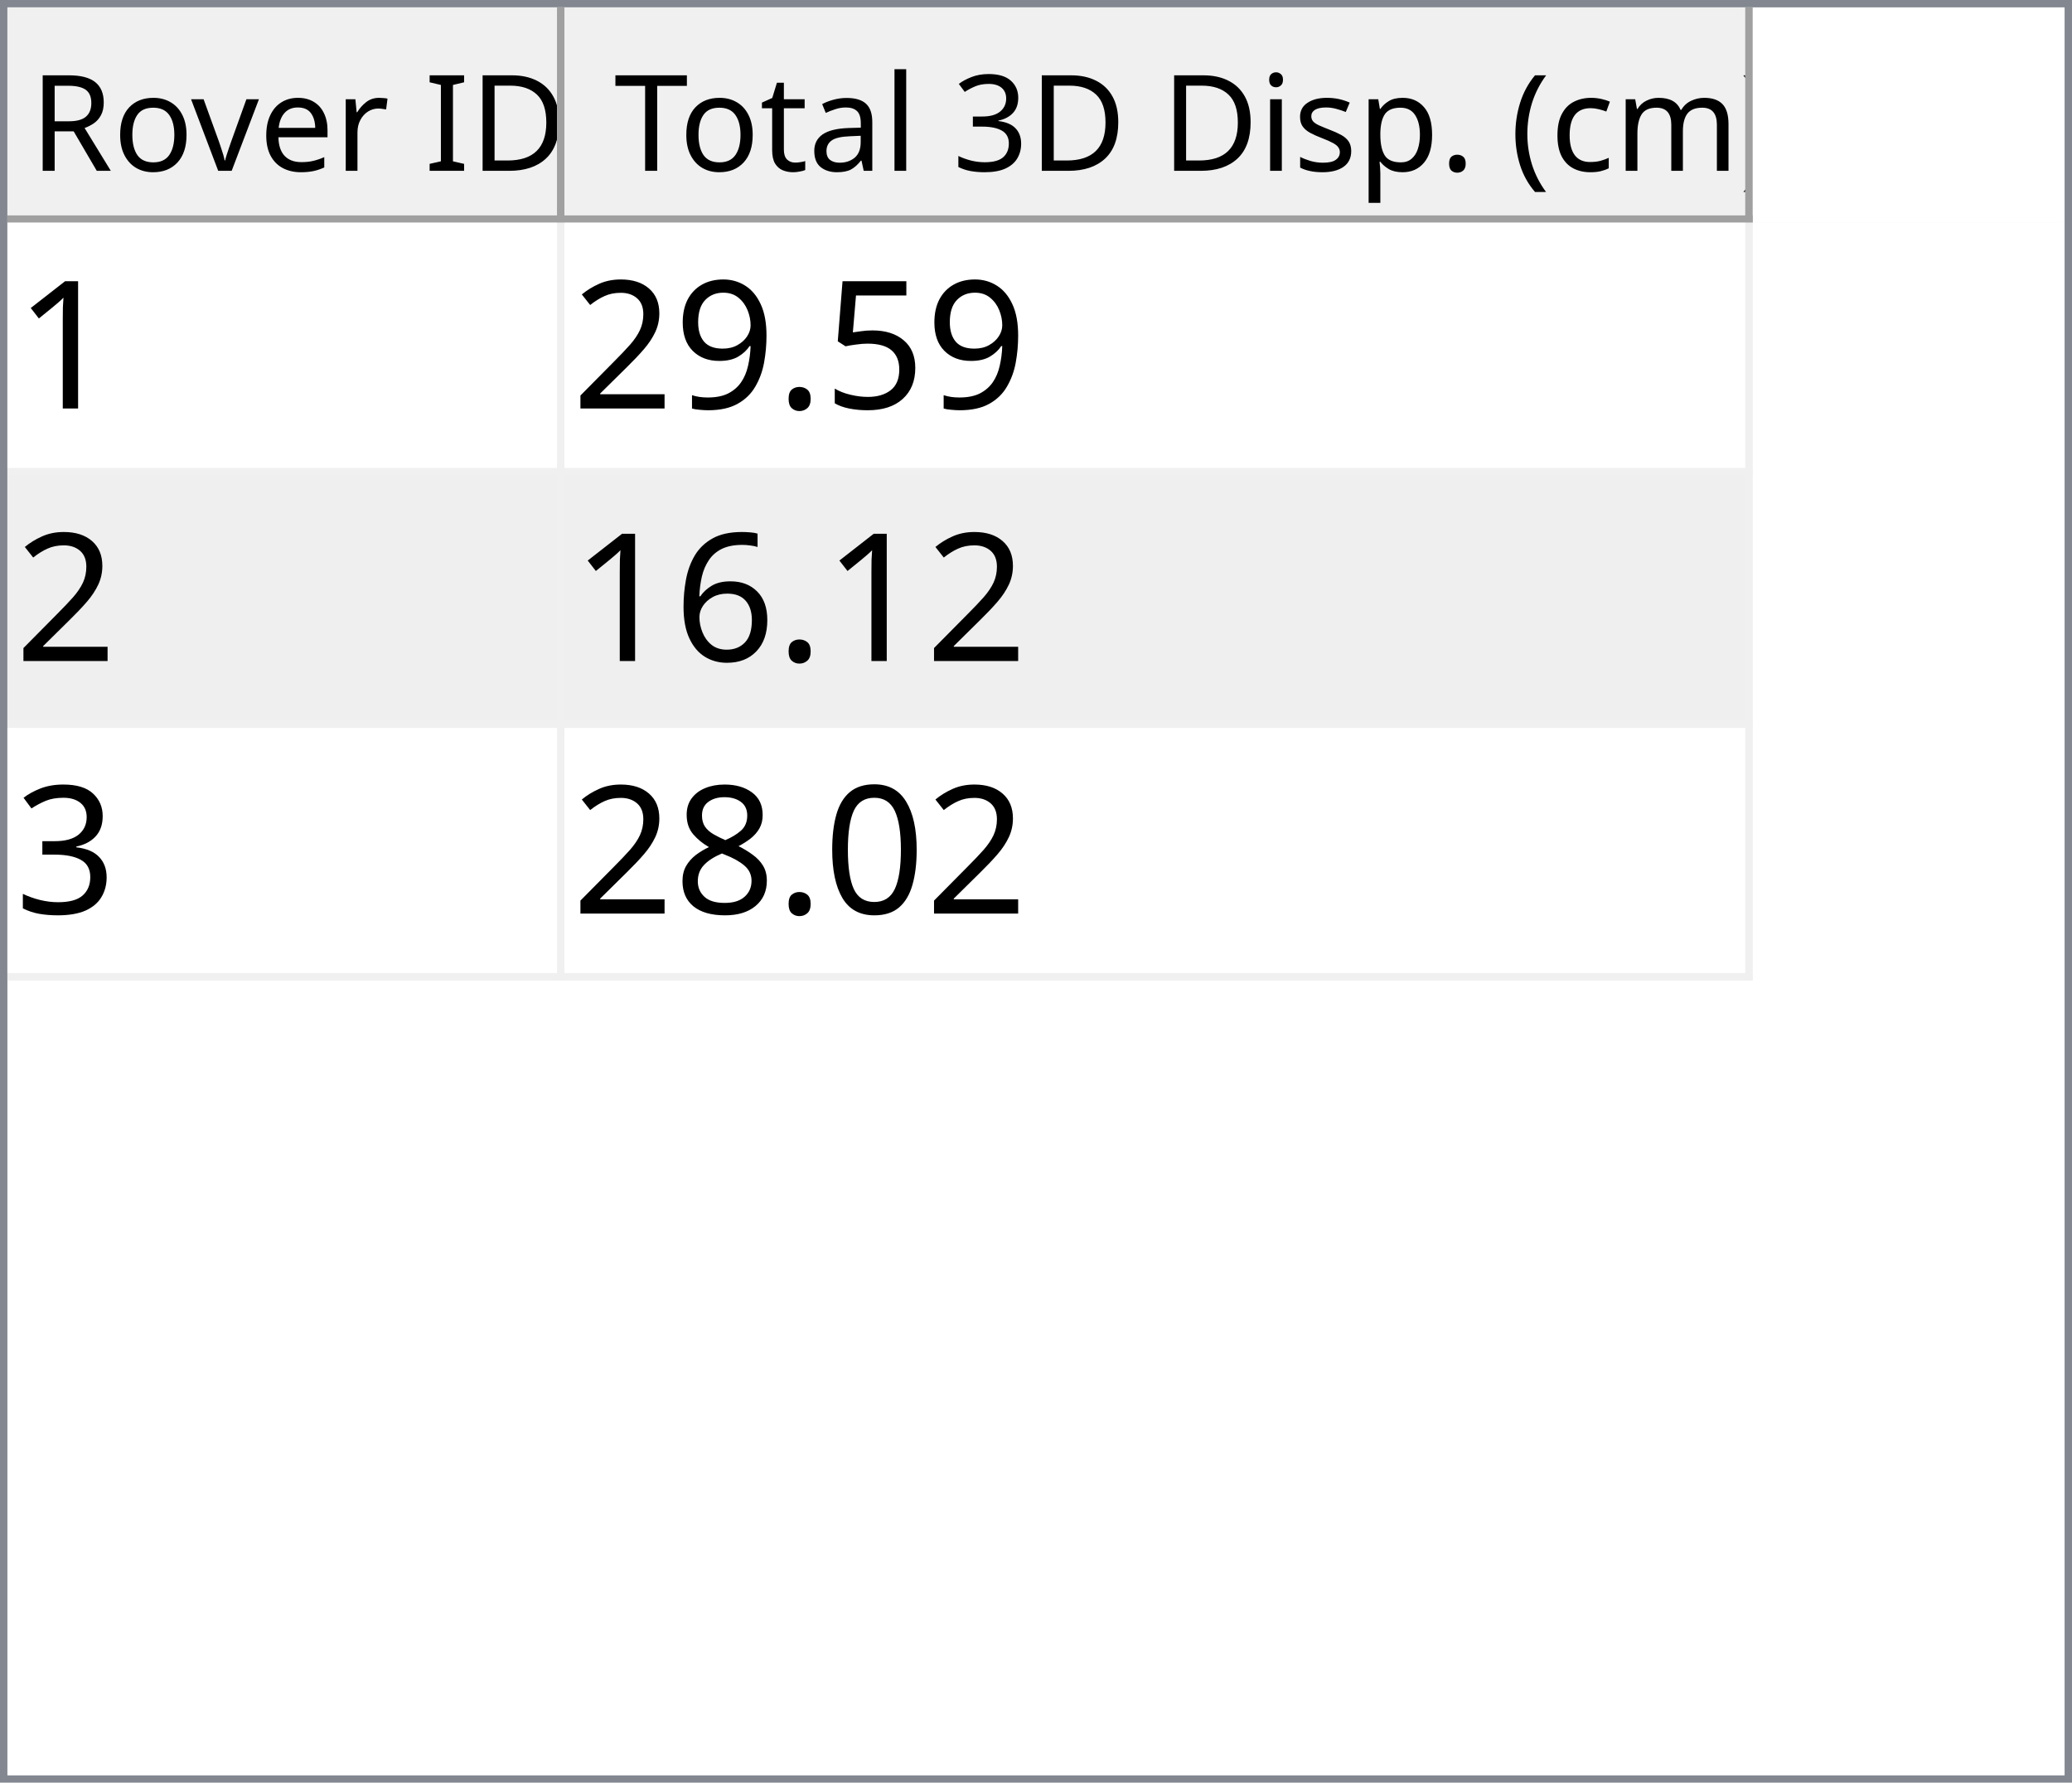
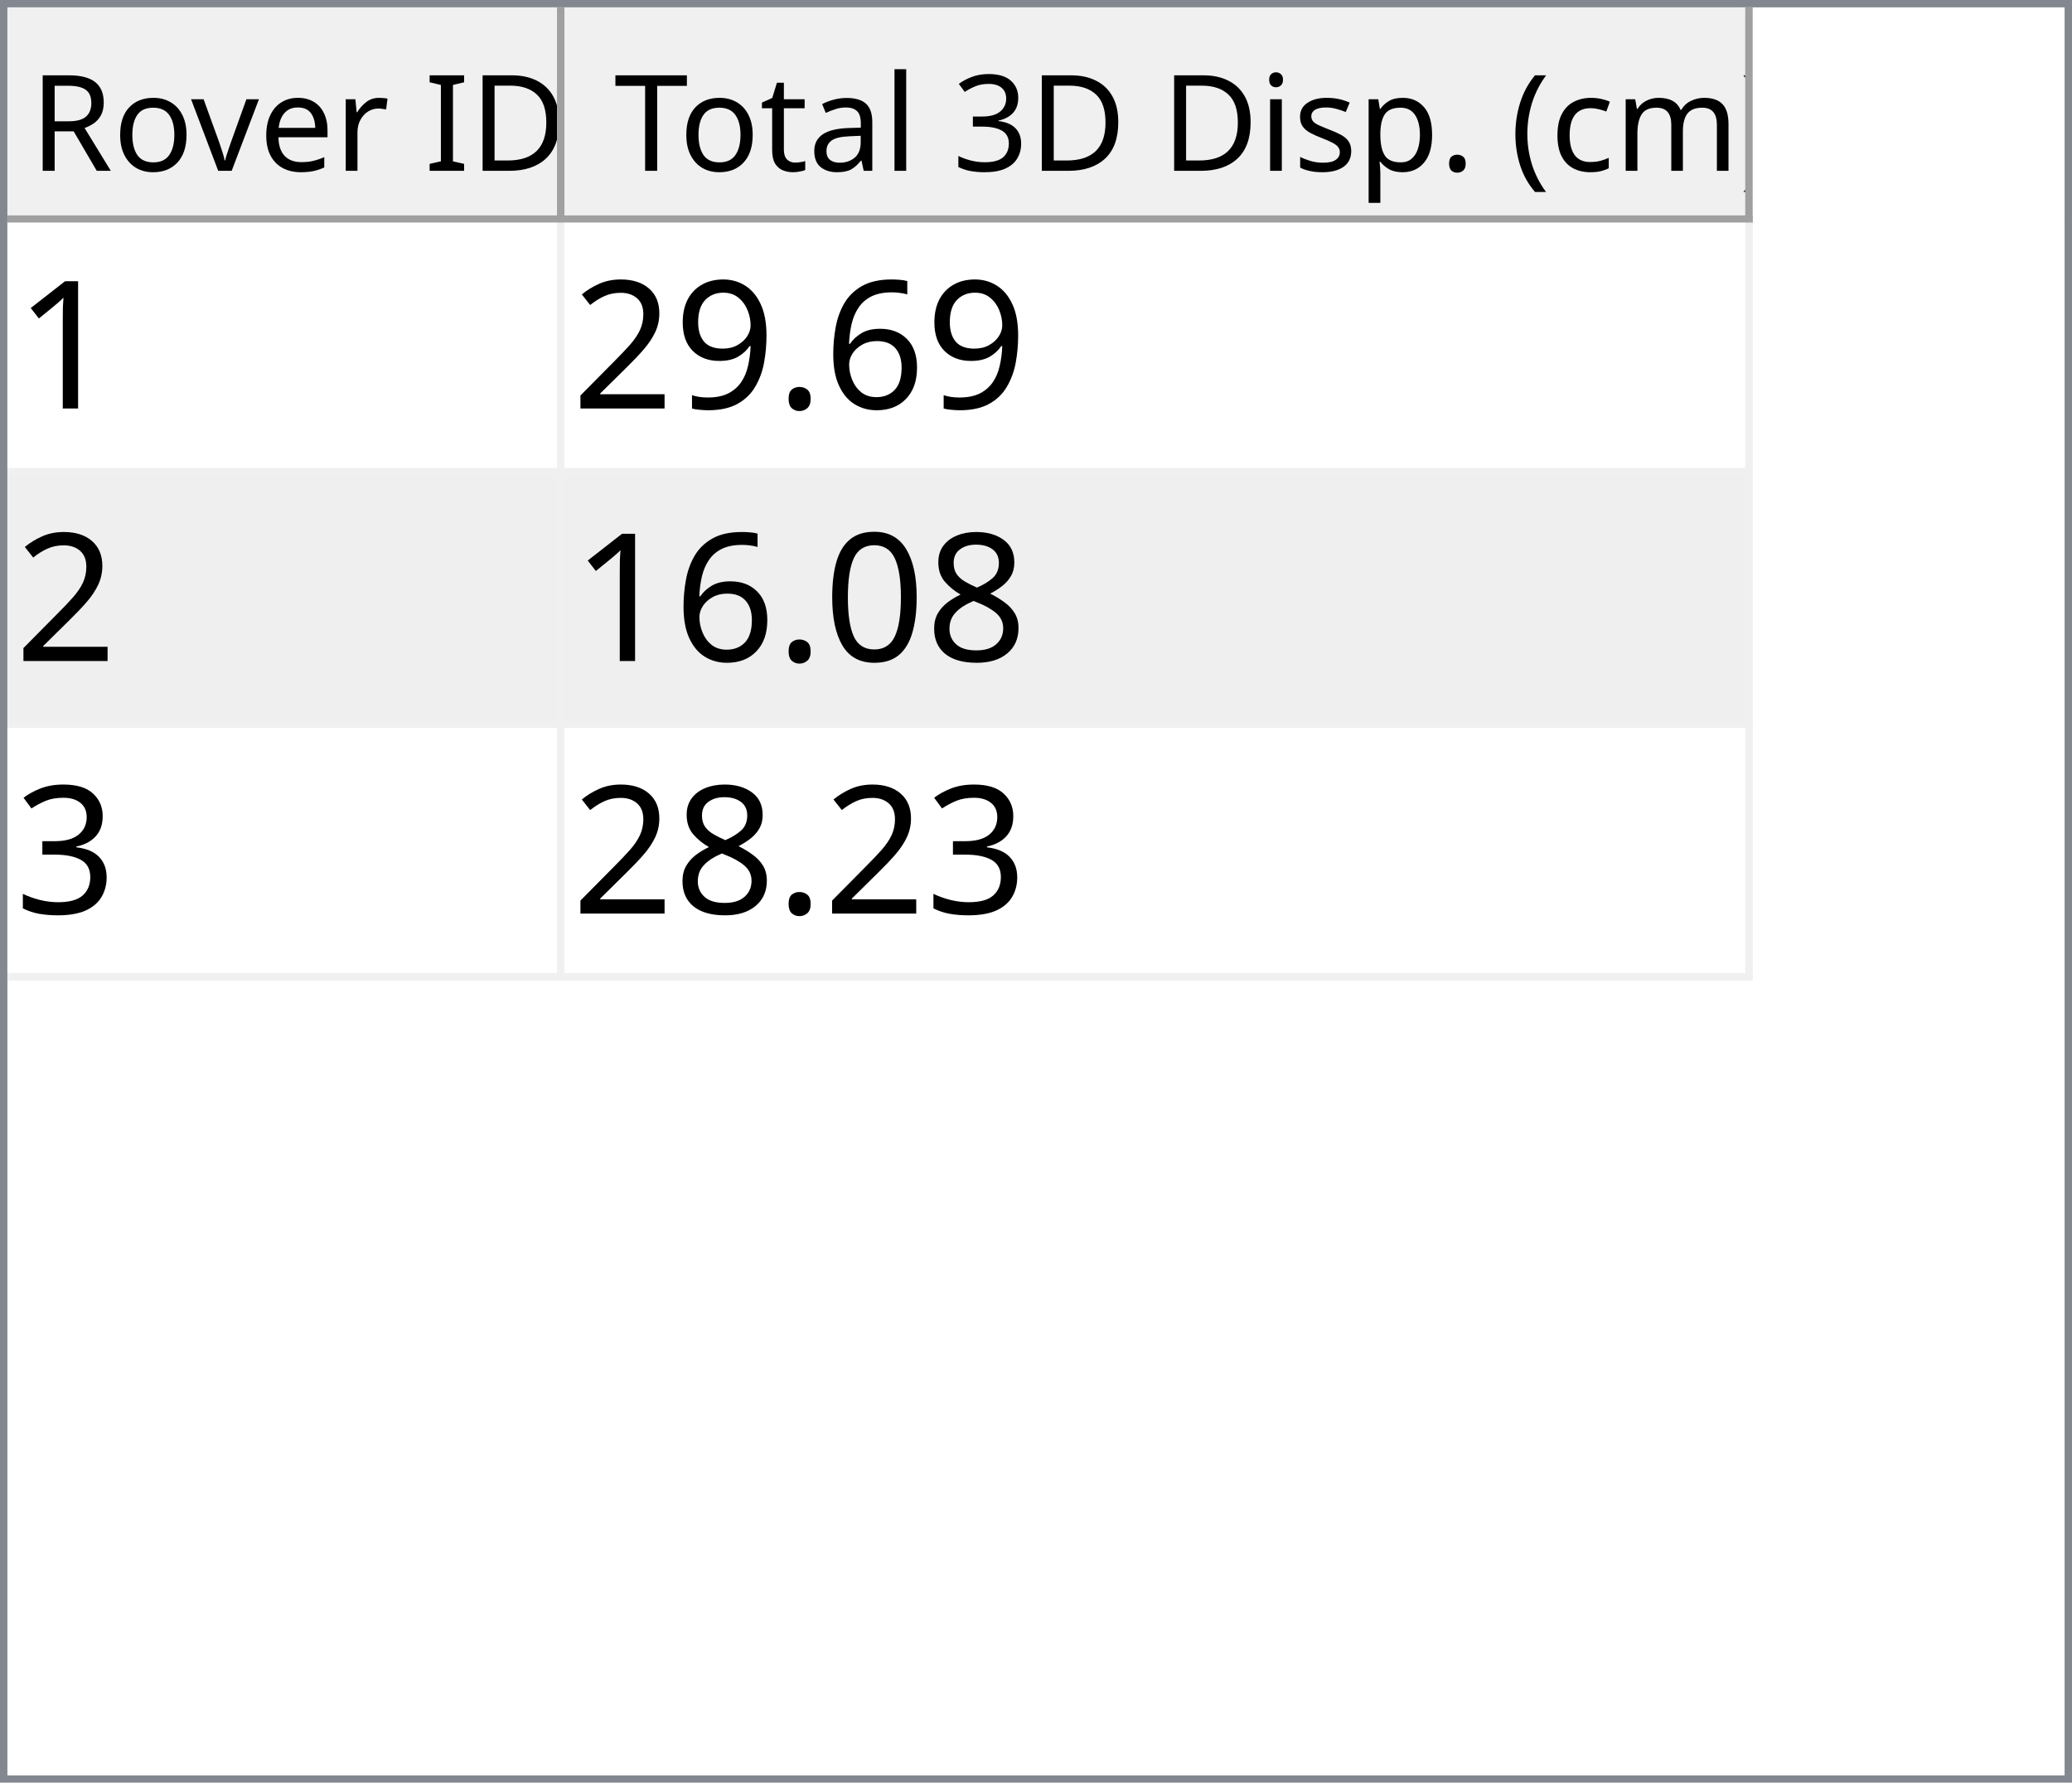
<svg xmlns="http://www.w3.org/2000/svg" style="fill-opacity:1; color-rendering:auto; color-interpolation:auto; text-rendering:auto; stroke:black; stroke-linecap:square; stroke-miterlimit:10; shape-rendering:auto; stroke-opacity:1; fill:black; stroke-dasharray:none; font-weight:normal; stroke-width:1; font-family:'Dialog'; font-style:normal; stroke-linejoin:miter; font-size:12px; stroke-dashoffset:0; image-rendering:auto;" width="279" height="240">
  <defs id="genericDefs" />
  <g>
    <defs id="defs1">
      <clipPath clipPathUnits="userSpaceOnUse" id="clipPath1">
        <path d="M0 0 L279 0 L279 240 L0 240 L0 0 Z" />
      </clipPath>
      <clipPath clipPathUnits="userSpaceOnUse" id="clipPath2">
        <path d="M0 0 L0 240 L279 240 L279 0 Z" />
      </clipPath>
      <clipPath clipPathUnits="userSpaceOnUse" id="clipPath3">
        <path d="M0 0 L0 29 L277 29 L277 0 Z" />
      </clipPath>
      <clipPath clipPathUnits="userSpaceOnUse" id="clipPath4">
        <path d="M0 0 L0 29 L75 29 L75 0 Z" />
      </clipPath>
      <clipPath clipPathUnits="userSpaceOnUse" id="clipPath5">
        <path d="M1 1 L1 28 L74 28 L74 1 Z" />
      </clipPath>
      <clipPath clipPathUnits="userSpaceOnUse" id="clipPath6">
        <path d="M0 0 L0 27 L73 27 L73 0 Z" />
      </clipPath>
      <clipPath clipPathUnits="userSpaceOnUse" id="clipPath7">
        <path d="M-0.5 -0.5 L-0.5 28.5 L74.5 28.5 L74.5 -0.5 Z" />
      </clipPath>
      <clipPath clipPathUnits="userSpaceOnUse" id="clipPath8">
        <path d="M0 0 L0 29 L160 29 L160 0 Z" />
      </clipPath>
      <clipPath clipPathUnits="userSpaceOnUse" id="clipPath9">
        <path d="M1 1 L1 28 L159 28 L159 1 Z" />
      </clipPath>
      <clipPath clipPathUnits="userSpaceOnUse" id="clipPath10">
        <path d="M0 0 L0 27 L158 27 L158 0 Z" />
      </clipPath>
      <clipPath clipPathUnits="userSpaceOnUse" id="clipPath11">
        <path d="M-0.5 -0.5 L-0.5 28.5 L159.5 28.5 L159.5 -0.5 Z" />
      </clipPath>
      <clipPath clipPathUnits="userSpaceOnUse" id="clipPath12">
        <path d="M0 0 L0 209 L277 209 L277 0 Z" />
      </clipPath>
      <clipPath clipPathUnits="userSpaceOnUse" id="clipPath13">
        <path d="M0 0 L0 102 L235 102 L235 0 Z" />
      </clipPath>
      <clipPath clipPathUnits="userSpaceOnUse" id="clipPath14">
        <path d="M-0.5 -0.5 L-0.5 101.5 L234.5 101.5 L234.5 -0.5 Z" />
      </clipPath>
      <clipPath clipPathUnits="userSpaceOnUse" id="clipPath15">
        <path d="M0 0 L0 33 L74 33 L74 0 Z" />
      </clipPath>
      <clipPath clipPathUnits="userSpaceOnUse" id="clipPath16">
        <path d="M0 0 L0 33 L159 33 L159 0 Z" />
      </clipPath>
      <font horiz-adv-x="64.551" id="font1">
        <font-face ascent="107.91" descent="25.098" units-per-em="100" style="font-style:normal; font-family:Segoe UI; font-weight:normal;" />
        <missing-glyph horiz-adv-x="64.551" d="M8.109 0 L8.109 68.266 L56.453 68.266 L56.453 0 L8.109 0 ZM15.328 7.234 L49.219 7.234 L49.219 61.031 L15.328 61.031 L15.328 7.234 Z" />
        <glyph unicode="D" horiz-adv-x="70.117" d="M9.188 0 L9.188 70.016 L28.516 70.016 Q65.531 70.016 65.531 35.891 Q65.531 19.672 55.25 9.836 Q44.969 0 27.734 0 L9.188 0 ZM17.391 62.594 L17.391 7.422 L27.828 7.422 Q41.609 7.422 49.273 14.797 Q56.938 22.172 56.938 35.688 Q56.938 62.594 28.328 62.594 L17.391 62.594 Z" />
        <glyph unicode="I" horiz-adv-x="26.611" d="M17.391 0 L9.188 0 L9.188 70.016 L17.391 70.016 L17.391 0 Z" />
        <glyph unicode=" " horiz-adv-x="27.393" d="" />
        <glyph unicode="r" horiz-adv-x="34.766" d="M34.188 41.891 Q32.078 43.5 28.125 43.5 Q23 43.5 19.555 38.672 Q16.109 33.844 16.109 25.484 L16.109 0 L8.109 0 L8.109 50 L16.109 50 L16.109 39.703 L16.312 39.703 Q18.016 44.969 21.531 47.922 Q25.047 50.875 29.391 50.875 Q32.516 50.875 34.188 50.203 L34.188 41.891 Z" />
        <glyph unicode="e" horiz-adv-x="52.295" d="M48.297 23 L12.984 23 Q13.188 14.656 17.484 10.109 Q21.781 5.562 29.297 5.562 Q37.75 5.562 44.828 11.141 L44.828 3.609 Q38.234 -1.172 27.391 -1.172 Q16.797 -1.172 10.742 5.641 Q4.688 12.453 4.688 24.812 Q4.688 36.469 11.305 43.82 Q17.922 51.172 27.734 51.172 Q37.547 51.172 42.922 44.828 Q48.297 38.484 48.297 27.203 L48.297 23 ZM40.094 29.781 Q40.047 36.719 36.75 40.578 Q33.453 44.438 27.594 44.438 Q21.922 44.438 17.969 40.383 Q14.016 36.328 13.094 29.781 L40.094 29.781 Z" />
        <glyph unicode="v" horiz-adv-x="47.9" d="M47.406 50 L27.484 0 L19.625 0 L0.688 50 L9.469 50 L22.172 13.672 Q23.578 9.672 23.922 6.688 L24.125 6.688 Q24.609 10.453 25.688 13.484 L38.969 50 L47.406 50 Z" />
        <glyph unicode="o" horiz-adv-x="58.594" d="M29 -1.172 Q17.922 -1.172 11.305 5.836 Q4.688 12.844 4.688 24.422 Q4.688 37.016 11.57 44.094 Q18.453 51.172 30.172 51.172 Q41.359 51.172 47.633 44.289 Q53.906 37.406 53.906 25.203 Q53.906 13.234 47.141 6.031 Q40.375 -1.172 29 -1.172 ZM29.594 44.438 Q21.875 44.438 17.383 39.188 Q12.891 33.938 12.891 24.703 Q12.891 15.828 17.43 10.695 Q21.969 5.562 29.594 5.562 Q37.359 5.562 41.531 10.594 Q45.703 15.625 45.703 24.906 Q45.703 34.281 41.531 39.359 Q37.359 44.438 29.594 44.438 Z" />
        <glyph unicode="R" horiz-adv-x="59.814" d="M59.375 0 L49.609 0 L37.891 19.625 Q36.281 22.359 34.766 24.289 Q33.25 26.219 31.664 27.438 Q30.078 28.656 28.25 29.219 Q26.422 29.781 24.125 29.781 L17.391 29.781 L17.391 0 L9.188 0 L9.188 70.016 L30.078 70.016 Q34.672 70.016 38.555 68.867 Q42.438 67.719 45.289 65.375 Q48.141 63.031 49.758 59.547 Q51.375 56.062 51.375 51.375 Q51.375 47.703 50.273 44.656 Q49.172 41.609 47.148 39.211 Q45.125 36.812 42.266 35.133 Q39.406 33.453 35.844 32.516 L35.844 32.328 Q37.594 31.547 38.891 30.547 Q40.188 29.547 41.359 28.18 Q42.531 26.812 43.68 25.078 Q44.828 23.344 46.234 21.047 L59.375 0 ZM17.391 62.594 L17.391 37.203 L28.516 37.203 Q31.594 37.203 34.203 38.133 Q36.812 39.062 38.719 40.797 Q40.625 42.531 41.703 45.047 Q42.781 47.562 42.781 50.688 Q42.781 56.297 39.141 59.445 Q35.5 62.594 28.609 62.594 L17.391 62.594 Z" />
        <glyph unicode=")" horiz-adv-x="30.176" d="M8.297 -15.922 L1.172 -15.922 Q16.406 2.344 16.406 26.812 Q16.406 51.469 1.078 70.016 L8.297 70.016 Q23.531 52.156 23.531 26.703 Q23.531 1.375 8.297 -15.922 Z" />
        <glyph unicode="m" horiz-adv-x="86.133" d="M79.109 0 L71.094 0 L71.094 28.719 Q71.094 37.016 68.531 40.727 Q65.969 44.438 59.906 44.438 Q54.781 44.438 51.195 39.75 Q47.609 35.062 47.609 28.516 L47.609 0 L39.594 0 L39.594 29.688 Q39.594 44.438 28.219 44.438 Q22.953 44.438 19.531 40.016 Q16.109 35.594 16.109 28.516 L16.109 0 L8.109 0 L8.109 50 L16.109 50 L16.109 42.094 L16.312 42.094 Q21.625 51.172 31.844 51.172 Q36.969 51.172 40.773 48.312 Q44.578 45.453 46 40.828 Q51.562 51.172 62.594 51.172 Q79.109 51.172 79.109 30.812 L79.109 0 Z" />
        <glyph unicode="c" horiz-adv-x="46.191" d="M42.188 2.297 Q36.422 -1.172 28.516 -1.172 Q17.828 -1.172 11.258 5.789 Q4.688 12.75 4.688 23.828 Q4.688 36.188 11.766 43.68 Q18.844 51.172 30.672 51.172 Q37.25 51.172 42.281 48.734 L42.281 40.531 Q36.719 44.438 30.375 44.438 Q22.703 44.438 17.797 38.945 Q12.891 33.453 12.891 24.516 Q12.891 15.719 17.508 10.641 Q22.125 5.562 29.891 5.562 Q36.422 5.562 42.188 9.906 L42.188 2.297 Z" />
        <glyph unicode="(" horiz-adv-x="30.176" d="M29.109 -15.922 L21.969 -15.922 Q6.844 1.375 6.844 26.703 Q6.844 52.156 21.969 70.016 L29.203 70.016 Q13.875 51.469 13.875 26.812 Q13.875 2.344 29.109 -15.922 Z" />
        <glyph unicode="." horiz-adv-x="21.68" d="M10.891 -1.078 Q8.641 -1.078 7.055 0.539 Q5.469 2.156 5.469 4.391 Q5.469 6.641 7.055 8.273 Q8.641 9.906 10.891 9.906 Q13.188 9.906 14.797 8.273 Q16.406 6.641 16.406 4.391 Q16.406 2.156 14.797 0.539 Q13.188 -1.078 10.891 -1.078 Z" />
        <glyph unicode="p" horiz-adv-x="58.789" d="M16.312 7.234 L16.109 7.234 L16.109 -23 L8.109 -23 L8.109 50 L16.109 50 L16.109 41.219 L16.312 41.219 Q22.219 51.172 33.594 51.172 Q43.266 51.172 48.688 44.461 Q54.109 37.75 54.109 26.469 Q54.109 13.922 48 6.375 Q41.891 -1.172 31.297 -1.172 Q21.578 -1.172 16.312 7.234 ZM16.109 27.391 L16.109 20.406 Q16.109 14.203 20.141 9.883 Q24.172 5.562 30.375 5.562 Q37.641 5.562 41.773 11.133 Q45.906 16.703 45.906 26.609 Q45.906 34.969 42.047 39.703 Q38.188 44.438 31.594 44.438 Q24.609 44.438 20.359 39.578 Q16.109 34.719 16.109 27.391 Z" />
        <glyph unicode="s" horiz-adv-x="42.432" d="M5.078 1.812 L5.078 10.406 Q11.625 5.562 19.484 5.562 Q30.031 5.562 30.031 12.594 Q30.031 14.594 29.125 15.992 Q28.219 17.391 26.68 18.461 Q25.141 19.531 23.07 20.383 Q21 21.234 18.609 22.172 Q15.281 23.484 12.766 24.828 Q10.25 26.172 8.57 27.859 Q6.891 29.547 6.031 31.695 Q5.172 33.844 5.172 36.719 Q5.172 40.234 6.789 42.945 Q8.406 45.656 11.086 47.484 Q13.766 49.312 17.211 50.242 Q20.656 51.172 24.312 51.172 Q30.812 51.172 35.938 48.922 L35.938 40.828 Q30.422 44.438 23.25 44.438 Q21 44.438 19.195 43.922 Q17.391 43.406 16.094 42.477 Q14.797 41.547 14.086 40.258 Q13.375 38.969 13.375 37.406 Q13.375 35.453 14.086 34.133 Q14.797 32.812 16.164 31.789 Q17.531 30.766 19.484 29.938 Q21.438 29.109 23.922 28.125 Q27.25 26.859 29.883 25.516 Q32.516 24.172 34.375 22.484 Q36.234 20.797 37.234 18.602 Q38.234 16.406 38.234 13.375 Q38.234 9.672 36.602 6.938 Q34.969 4.203 32.234 2.398 Q29.5 0.594 25.93 -0.289 Q22.359 -1.172 18.453 -1.172 Q10.75 -1.172 5.078 1.812 Z" />
        <glyph unicode="i" horiz-adv-x="24.219" d="M12.203 62.703 Q10.062 62.703 8.547 64.164 Q7.031 65.625 7.031 67.875 Q7.031 70.125 8.547 71.609 Q10.062 73.094 12.203 73.094 Q14.406 73.094 15.945 71.609 Q17.484 70.125 17.484 67.875 Q17.484 65.719 15.945 64.211 Q14.406 62.703 12.203 62.703 ZM16.109 0 L8.109 0 L8.109 50 L16.109 50 L16.109 0 Z" />
        <glyph unicode="3" horiz-adv-x="53.906" d="M46.531 19.828 Q46.531 15.094 44.75 11.211 Q42.969 7.328 39.719 4.57 Q36.469 1.812 31.93 0.297 Q27.391 -1.219 21.922 -1.219 Q11.922 -1.219 6 2.594 L6 11.188 Q13.094 5.609 22.219 5.609 Q25.875 5.609 28.828 6.539 Q31.781 7.469 33.906 9.227 Q36.031 10.984 37.18 13.477 Q38.328 15.969 38.328 19.094 Q38.328 32.812 18.797 32.812 L12.984 32.812 L12.984 39.594 L18.5 39.594 Q35.797 39.594 35.797 52.484 Q35.797 64.406 22.609 64.406 Q15.188 64.406 8.688 59.422 L8.688 67.188 Q15.375 71.188 24.609 71.188 Q29 71.188 32.57 69.969 Q36.141 68.75 38.68 66.555 Q41.219 64.359 42.609 61.281 Q44 58.203 44 54.5 Q44 40.672 30.031 36.719 L30.031 36.531 Q33.594 36.141 36.625 34.797 Q39.656 33.453 41.852 31.305 Q44.047 29.156 45.289 26.25 Q46.531 23.344 46.531 19.828 Z" />
        <glyph unicode="l" horiz-adv-x="24.219" d="M16.109 0 L8.109 0 L8.109 74.031 L16.109 74.031 L16.109 0 Z" />
        <glyph unicode="a" horiz-adv-x="50.879" d="M43.891 0 L35.891 0 L35.891 7.812 L35.688 7.812 Q30.469 -1.172 20.312 -1.172 Q12.844 -1.172 8.617 2.781 Q4.391 6.734 4.391 13.281 Q4.391 27.297 20.906 29.594 L35.891 31.688 Q35.891 44.438 25.594 44.438 Q16.547 44.438 9.281 38.281 L9.281 46.484 Q16.656 51.172 26.266 51.172 Q43.891 51.172 43.891 32.516 L43.891 0 ZM35.891 25.297 L23.828 23.641 Q18.266 22.859 15.43 20.875 Q12.594 18.891 12.594 13.875 Q12.594 10.203 15.211 7.883 Q17.828 5.562 22.172 5.562 Q28.125 5.562 32.008 9.742 Q35.891 13.922 35.891 20.312 L35.891 25.297 Z" />
        <glyph unicode="t" horiz-adv-x="33.887" d="M31.297 0.484 Q28.469 -1.078 23.828 -1.078 Q10.688 -1.078 10.688 13.578 L10.688 43.172 L2.094 43.172 L2.094 50 L10.688 50 L10.688 62.203 L18.703 64.797 L18.703 50 L31.297 50 L31.297 43.172 L18.703 43.172 L18.703 14.984 Q18.703 9.969 20.414 7.82 Q22.125 5.672 26.078 5.672 Q29.109 5.672 31.297 7.328 L31.297 0.484 Z" />
        <glyph unicode="T" horiz-adv-x="52.393" d="M50.594 62.594 L30.375 62.594 L30.375 0 L22.172 0 L22.172 62.594 L2 62.594 L2 70.016 L50.594 70.016 L50.594 62.594 Z" />
      </font>
      <font horiz-adv-x="75.0" id="font2">
        <font-face ascent="100.537" descent="21.973" units-per-em="100" style="font-style:normal; font-family:sans-serif; font-weight:normal;" />
        <missing-glyph horiz-adv-x="75.0" d="M12.5 0 L12.5 62.5 L62.5 62.5 L62.5 0 L12.5 0 ZM14.062 1.562 L60.938 1.562 L60.938 60.938 L14.062 60.938 L14.062 1.562 Z" />
        <glyph unicode="1" horiz-adv-x="55.615" d="M37.25 0 L28.469 0 L28.469 56 Q25.297 52.984 20.141 49.953 Q14.984 46.922 10.891 45.406 L10.891 53.906 Q18.266 57.375 23.781 62.305 Q29.297 67.234 31.594 71.875 L37.25 71.875 L37.25 0 Z" />
-         <glyph unicode="5" horiz-adv-x="55.615" d="M4.156 18.75 L13.375 19.531 Q14.406 12.797 18.141 9.398 Q21.875 6 27.156 6 Q33.5 6 37.891 10.789 Q42.281 15.578 42.281 23.484 Q42.281 31 38.062 35.352 Q33.844 39.703 27 39.703 Q22.75 39.703 19.336 37.773 Q15.922 35.844 13.969 32.766 L5.719 33.844 L12.641 70.609 L48.25 70.609 L48.25 62.203 L19.672 62.203 L15.828 42.969 Q22.266 47.469 29.344 47.469 Q38.719 47.469 45.164 40.969 Q51.609 34.469 51.609 24.266 Q51.609 14.547 45.953 7.469 Q39.062 -1.219 27.156 -1.219 Q17.391 -1.219 11.211 4.25 Q5.031 9.719 4.156 18.75 Z" />
+         <glyph unicode="6" horiz-adv-x="55.615" d="M49.75 54.047 L41.016 53.375 Q39.844 58.547 37.703 60.891 Q34.125 64.656 28.906 64.656 Q24.703 64.656 21.531 62.312 Q17.391 59.281 14.992 53.469 Q12.594 47.656 12.5 36.922 Q15.672 41.75 20.266 44.094 Q24.859 46.438 29.891 46.438 Q38.672 46.438 44.852 39.969 Q51.031 33.5 51.031 23.25 Q51.031 16.5 48.125 10.719 Q45.219 4.938 40.141 1.859 Q35.062 -1.219 28.609 -1.219 Q17.625 -1.219 10.695 6.859 Q3.766 14.938 3.766 33.5 Q3.766 54.25 11.422 63.672 Q18.109 71.875 29.438 71.875 Q37.891 71.875 43.289 67.141 Q48.688 62.406 49.75 54.047 ZM13.875 23.188 Q13.875 18.656 15.797 14.508 Q17.719 10.359 21.188 8.18 Q24.656 6 28.469 6 Q34.031 6 38.039 10.492 Q42.047 14.984 42.047 22.703 Q42.047 30.125 38.086 34.398 Q34.125 38.672 28.125 38.672 Q22.172 38.672 18.023 34.398 Q13.875 30.125 13.875 23.188 Z" />
        <glyph unicode="." horiz-adv-x="27.783" d="M9.078 0 L9.078 10.016 L19.094 10.016 L19.094 0 L9.078 0 Z" />
        <glyph unicode="9" horiz-adv-x="55.615" d="M5.469 16.547 L13.922 17.328 Q14.984 11.375 18.016 8.688 Q21.047 6 25.781 6 Q29.828 6 32.883 7.859 Q35.938 9.719 37.891 12.82 Q39.844 15.922 41.164 21.195 Q42.484 26.469 42.484 31.938 Q42.484 32.516 42.438 33.688 Q39.797 29.5 35.234 26.883 Q30.672 24.266 25.344 24.266 Q16.453 24.266 10.305 30.711 Q4.156 37.156 4.156 47.703 Q4.156 58.594 10.578 65.234 Q17 71.875 26.656 71.875 Q33.641 71.875 39.43 68.117 Q45.219 64.359 48.219 57.398 Q51.219 50.438 51.219 37.25 Q51.219 23.531 48.242 15.406 Q45.266 7.281 39.383 3.031 Q33.5 -1.219 25.594 -1.219 Q17.188 -1.219 11.867 3.445 Q6.547 8.109 5.469 16.547 ZM41.453 48.141 Q41.453 55.719 37.43 60.156 Q33.406 64.594 27.734 64.594 Q21.875 64.594 17.531 59.812 Q13.188 55.031 13.188 47.406 Q13.188 40.578 17.312 36.305 Q21.438 32.031 27.484 32.031 Q33.594 32.031 37.523 36.305 Q41.453 40.578 41.453 48.141 Z" />
        <glyph unicode="2" horiz-adv-x="55.615" d="M50.344 8.453 L50.344 0 L3.031 0 Q2.938 3.172 4.047 6.109 Q5.859 10.938 9.836 15.625 Q13.812 20.312 21.344 26.469 Q33.016 36.031 37.117 41.625 Q41.219 47.219 41.219 52.203 Q41.219 57.422 37.477 61.008 Q33.734 64.594 27.734 64.594 Q21.391 64.594 17.578 60.789 Q13.766 56.984 13.719 50.25 L4.688 51.172 Q5.609 61.281 11.664 66.578 Q17.719 71.875 27.938 71.875 Q38.234 71.875 44.242 66.164 Q50.25 60.453 50.25 52 Q50.25 47.703 48.492 43.555 Q46.734 39.406 42.656 34.812 Q38.578 30.219 29.109 22.219 Q21.188 15.578 18.945 13.211 Q16.703 10.844 15.234 8.453 L50.344 8.453 Z" />
-         <glyph unicode="6" horiz-adv-x="55.615" d="M49.75 54.047 L41.016 53.375 Q39.844 58.547 37.703 60.891 Q34.125 64.656 28.906 64.656 Q24.703 64.656 21.531 62.312 Q17.391 59.281 14.992 53.469 Q12.594 47.656 12.5 36.922 Q15.672 41.75 20.266 44.094 Q24.859 46.438 29.891 46.438 Q38.672 46.438 44.852 39.969 Q51.031 33.5 51.031 23.25 Q51.031 16.5 48.125 10.719 Q45.219 4.938 40.141 1.859 Q35.062 -1.219 28.609 -1.219 Q17.625 -1.219 10.695 6.859 Q3.766 14.938 3.766 33.5 Q3.766 54.25 11.422 63.672 Q18.109 71.875 29.438 71.875 Q37.891 71.875 43.289 67.141 Q48.688 62.406 49.75 54.047 ZM13.875 23.188 Q13.875 18.656 15.797 14.508 Q17.719 10.359 21.188 8.18 Q24.656 6 28.469 6 Q34.031 6 38.039 10.492 Q42.047 14.984 42.047 22.703 Q42.047 30.125 38.086 34.398 Q34.125 38.672 28.125 38.672 Q22.172 38.672 18.023 34.398 Q13.875 30.125 13.875 23.188 Z" />
+         <glyph unicode="8" horiz-adv-x="55.615" d="M17.672 38.812 Q12.203 40.828 9.57 44.539 Q6.938 48.25 6.938 53.422 Q6.938 61.234 12.555 66.555 Q18.172 71.875 27.484 71.875 Q36.859 71.875 42.578 66.43 Q48.297 60.984 48.297 53.172 Q48.297 48.188 45.68 44.508 Q43.062 40.828 37.75 38.812 Q44.344 36.672 47.781 31.883 Q51.219 27.094 51.219 20.453 Q51.219 11.281 44.727 5.031 Q38.234 -1.219 27.641 -1.219 Q17.047 -1.219 10.547 5.055 Q4.047 11.328 4.047 20.703 Q4.047 27.688 7.594 32.398 Q11.141 37.109 17.672 38.812 ZM15.922 53.719 Q15.922 48.641 19.195 45.414 Q22.469 42.188 27.688 42.188 Q32.766 42.188 36.016 45.383 Q39.266 48.578 39.266 53.219 Q39.266 58.062 35.914 61.359 Q32.562 64.656 27.594 64.656 Q22.562 64.656 19.242 61.43 Q15.922 58.203 15.922 53.719 ZM13.094 20.656 Q13.094 16.891 14.875 13.375 Q16.656 9.859 20.172 7.93 Q23.688 6 27.734 6 Q34.031 6 38.133 10.055 Q42.234 14.109 42.234 20.359 Q42.234 26.703 38.016 30.859 Q33.797 35.016 27.438 35.016 Q21.234 35.016 17.164 30.914 Q13.094 26.812 13.094 20.656 Z" />
+         <glyph unicode="0" horiz-adv-x="55.615" d="M4.156 35.297 Q4.156 48 6.766 55.742 Q9.375 63.484 14.523 67.68 Q19.672 71.875 27.484 71.875 Q33.25 71.875 37.594 69.555 Q41.938 67.234 44.773 62.867 Q47.609 58.5 49.219 52.227 Q50.828 45.953 50.828 35.297 Q50.828 22.703 48.242 14.969 Q45.656 7.234 40.508 3.008 Q35.359 -1.219 27.484 -1.219 Q17.141 -1.219 11.234 6.203 Q4.156 15.141 4.156 35.297 ZM13.188 35.297 Q13.188 17.672 17.312 11.836 Q21.438 6 27.484 6 Q33.547 6 37.672 11.859 Q41.797 17.719 41.797 35.297 Q41.797 52.984 37.672 58.789 Q33.547 64.594 27.391 64.594 Q21.344 64.594 17.719 59.469 Q13.188 52.938 13.188 35.297 Z" />
        <glyph unicode="3" horiz-adv-x="55.615" d="M4.203 18.891 L12.984 20.062 Q14.5 12.594 18.141 9.297 Q21.781 6 27 6 Q33.203 6 37.477 10.297 Q41.75 14.594 41.75 20.953 Q41.75 27 37.797 30.93 Q33.844 34.859 27.734 34.859 Q25.25 34.859 21.531 33.891 L22.516 41.609 Q23.391 41.5 23.922 41.5 Q29.547 41.5 34.039 44.43 Q38.531 47.359 38.531 53.469 Q38.531 58.297 35.258 61.477 Q31.984 64.656 26.812 64.656 Q21.688 64.656 18.266 61.43 Q14.844 58.203 13.875 51.766 L5.078 53.328 Q6.688 62.156 12.398 67.016 Q18.109 71.875 26.609 71.875 Q32.469 71.875 37.398 69.359 Q42.328 66.844 44.945 62.5 Q47.562 58.156 47.562 53.266 Q47.562 48.641 45.07 44.828 Q42.578 41.016 37.703 38.766 Q44.047 37.312 47.562 32.695 Q51.078 28.078 51.078 21.141 Q51.078 11.766 44.242 5.25 Q37.406 -1.266 26.953 -1.266 Q17.531 -1.266 11.305 4.352 Q5.078 9.969 4.203 18.891 Z" />
-         <glyph unicode="0" horiz-adv-x="55.615" d="M4.156 35.297 Q4.156 48 6.766 55.742 Q9.375 63.484 14.523 67.68 Q19.672 71.875 27.484 71.875 Q33.25 71.875 37.594 69.555 Q41.938 67.234 44.773 62.867 Q47.609 58.5 49.219 52.227 Q50.828 45.953 50.828 35.297 Q50.828 22.703 48.242 14.969 Q45.656 7.234 40.508 3.008 Q35.359 -1.219 27.484 -1.219 Q17.141 -1.219 11.234 6.203 Q4.156 15.141 4.156 35.297 ZM13.188 35.297 Q13.188 17.672 17.312 11.836 Q21.438 6 27.484 6 Q33.547 6 37.672 11.859 Q41.797 17.719 41.797 35.297 Q41.797 52.984 37.672 58.789 Q33.547 64.594 27.391 64.594 Q21.344 64.594 17.719 59.469 Q13.188 52.938 13.188 35.297 Z" />
-         <glyph unicode="8" horiz-adv-x="55.615" d="M17.672 38.812 Q12.203 40.828 9.57 44.539 Q6.938 48.25 6.938 53.422 Q6.938 61.234 12.555 66.555 Q18.172 71.875 27.484 71.875 Q36.859 71.875 42.578 66.43 Q48.297 60.984 48.297 53.172 Q48.297 48.188 45.68 44.508 Q43.062 40.828 37.75 38.812 Q44.344 36.672 47.781 31.883 Q51.219 27.094 51.219 20.453 Q51.219 11.281 44.727 5.031 Q38.234 -1.219 27.641 -1.219 Q17.047 -1.219 10.547 5.055 Q4.047 11.328 4.047 20.703 Q4.047 27.688 7.594 32.398 Q11.141 37.109 17.672 38.812 ZM15.922 53.719 Q15.922 48.641 19.195 45.414 Q22.469 42.188 27.688 42.188 Q32.766 42.188 36.016 45.383 Q39.266 48.578 39.266 53.219 Q39.266 58.062 35.914 61.359 Q32.562 64.656 27.594 64.656 Q22.562 64.656 19.242 61.43 Q15.922 58.203 15.922 53.719 ZM13.094 20.656 Q13.094 16.891 14.875 13.375 Q16.656 9.859 20.172 7.93 Q23.688 6 27.734 6 Q34.031 6 38.133 10.055 Q42.234 14.109 42.234 20.359 Q42.234 26.703 38.016 30.859 Q33.797 35.016 27.438 35.016 Q21.234 35.016 17.164 30.914 Q13.094 26.812 13.094 20.656 Z" />
      </font>
    </defs>
    <g style="fill:white; stroke:white;">
      <rect x="0" y="0" width="279" style="clip-path:url(#clipPath1); stroke:none;" height="240" />
    </g>
    <g style="fill:white; text-rendering:optimizeSpeed; color-rendering:optimizeSpeed; image-rendering:optimizeSpeed; shape-rendering:crispEdges; stroke:white; color-interpolation:sRGB;">
      <rect x="0" width="279" height="240" y="0" style="stroke:none;" />
      <path style="stroke:none;" d="M0 240 L279 240 L279 0 L0 0 Z" />
    </g>
    <g style="fill:rgb(240,240,240); font-size:18px; font-family:'Segoe UI'; stroke:rgb(240,240,240);">
      <rect x="0" y="0" width="279" style="clip-path:url(#clipPath2); stroke:none;" height="240" />
    </g>
    <g style="fill:rgb(130,135,144); font-size:18px; font-family:'Segoe UI'; stroke:rgb(130,135,144);">
      <path d="M0 0 L279 0 L279 240 L0 240 L0 0 ZM1 1 L278 1 L278 239 L1 239 L1 1 Z" style="fill-rule:evenodd; clip-path:url(#clipPath2); stroke:none;" />
    </g>
    <g style="fill:white; font-size:18px; font-family:'Segoe UI'; stroke:white;" transform="translate(1,1)">
      <rect x="0" y="0" width="277" style="clip-path:url(#clipPath3); stroke:none;" height="29" />
    </g>
    <g style="fill:rgb(240,240,240); font-size:18px; font-family:'Segoe UI'; stroke:rgb(240,240,240);" transform="translate(1,1)">
      <rect x="0" y="0" width="75" style="clip-path:url(#clipPath4); stroke:none;" height="29" />
    </g>
    <g style="font-family:'Segoe UI'; font-size:18px;" transform="translate(2,2)">
      <text x="2" xml:space="preserve" y="21" style="clip-path:url(#clipPath6); stroke:none;">Rover ID</text>
    </g>
    <g transform="translate(1.5,1.5)" style="fill:rgb(160,160,160); font-size:18px; font-family:'Segoe UI'; stroke:rgb(160,160,160); stroke-linejoin:bevel;">
      <line x1="74" x2="74" y1="0" style="fill:none; clip-path:url(#clipPath7);" y2="28" />
    </g>
    <g transform="matrix(1,0,0,1,1,1) translate(0.5,0.5)" style="fill:rgb(160,160,160); font-size:18px; font-family:'Segoe UI'; stroke:rgb(160,160,160); stroke-linejoin:bevel;">
      <line x1="0" x2="74" y1="28" style="fill:none; clip-path:url(#clipPath7);" y2="28" />
    </g>
    <g style="fill:rgb(240,240,240); font-size:18px; font-family:'Segoe UI'; stroke:rgb(240,240,240);" transform="translate(76,1)">
      <rect x="0" y="0" width="160" style="clip-path:url(#clipPath8); stroke:none;" height="29" />
    </g>
    <g style="font-family:'Segoe UI'; font-size:18px;" transform="translate(77,2)">
      <text x="1" xml:space="preserve" y="21" style="clip-path:url(#clipPath10); stroke:none;"> Total 3D Disp. (cm)</text>
    </g>
    <g transform="translate(76.5,1.5)" style="fill:rgb(160,160,160); font-size:18px; font-family:'Segoe UI'; stroke:rgb(160,160,160); stroke-linejoin:bevel;">
      <line x1="159" x2="159" y1="0" style="fill:none; clip-path:url(#clipPath11);" y2="28" />
    </g>
    <g transform="matrix(1,0,0,1,76,1) translate(0.5,0.5)" style="fill:rgb(160,160,160); font-size:18px; font-family:'Segoe UI'; stroke:rgb(160,160,160); stroke-linejoin:bevel;">
      <line x1="0" x2="159" y1="28" style="fill:none; clip-path:url(#clipPath11);" y2="28" />
    </g>
    <g style="fill:white; font-size:18px; font-family:'Segoe UI'; stroke:white;" transform="translate(1,30)">
      <rect x="0" y="0" width="277" style="clip-path:url(#clipPath12); stroke:none;" height="209" />
    </g>
    <g style="fill:rgb(240,240,240); font-size:24px; font-family:sans-serif; stroke:rgb(240,240,240);" transform="translate(1,30)">
      <rect x="0" y="0" width="235" style="clip-path:url(#clipPath13); stroke:none;" height="102" />
      <line transform="translate(0.5,0.5)" x1="0" x2="234" y1="33" style="clip-path:url(#clipPath14); fill:none; stroke-linejoin:bevel;" y2="33" />
    </g>
    <g transform="matrix(1,0,0,1,1,30) translate(0.5,0.5)" style="fill:rgb(240,240,240); font-size:24px; font-family:sans-serif; stroke:rgb(240,240,240); stroke-linejoin:bevel;">
      <line x1="0" x2="234" y1="67" style="fill:none; clip-path:url(#clipPath14);" y2="67" />
    </g>
    <g transform="matrix(1,0,0,1,1,30) translate(0.5,0.5)" style="fill:rgb(240,240,240); font-size:24px; font-family:sans-serif; stroke:rgb(240,240,240); stroke-linejoin:bevel;">
      <line x1="0" x2="234" y1="101" style="fill:none; clip-path:url(#clipPath14);" y2="101" />
    </g>
    <g transform="matrix(1,0,0,1,1,30) translate(0.5,0.5)" style="fill:rgb(240,240,240); font-size:24px; font-family:sans-serif; stroke:rgb(240,240,240); stroke-linejoin:bevel;">
      <line x1="74" x2="74" y1="0" style="fill:none; clip-path:url(#clipPath14);" y2="101" />
    </g>
    <g transform="matrix(1,0,0,1,1,30) translate(0.5,0.5)" style="fill:rgb(240,240,240); font-size:24px; font-family:sans-serif; stroke:rgb(240,240,240); stroke-linejoin:bevel;">
      <line x1="234" x2="234" y1="0" style="fill:none; clip-path:url(#clipPath14);" y2="101" />
    </g>
    <g style="fill:white; font-size:24px; font-family:sans-serif; stroke:white;" transform="matrix(1,0,0,1,1,30)">
      <rect x="0" y="0" width="74" style="clip-path:url(#clipPath15); stroke:none;" height="33" />
      <text x="1" y="25" style="fill:black; clip-path:url(#clipPath15); stroke:none;" xml:space="preserve">1</text>
    </g>
    <g style="fill:white; font-size:24px; font-family:sans-serif; stroke:white;" transform="matrix(1,0,0,1,1,30) translate(75,0)">
      <rect x="0" y="0" width="159" style="clip-path:url(#clipPath16); stroke:none;" height="33" />
-       <text x="1" y="25" style="fill:black; clip-path:url(#clipPath16); stroke:none;" xml:space="preserve">29.59</text>
+       <text x="1" y="25" style="fill:black; clip-path:url(#clipPath16); stroke:none;" xml:space="preserve">29.69</text>
    </g>
    <g style="fill:rgb(239,239,239); font-size:24px; font-family:sans-serif; stroke:rgb(239,239,239);" transform="matrix(1,0,0,1,1,30) translate(0,34)">
      <rect x="0" y="0" width="74" style="clip-path:url(#clipPath15); stroke:none;" height="33" />
      <text x="1" y="25" style="fill:black; clip-path:url(#clipPath15); stroke:none;" xml:space="preserve">2</text>
    </g>
    <g style="fill:rgb(239,239,239); font-size:24px; font-family:sans-serif; stroke:rgb(239,239,239);" transform="matrix(1,0,0,1,1,30) translate(75,34)">
      <rect x="0" y="0" width="159" style="clip-path:url(#clipPath16); stroke:none;" height="33" />
-       <text x="1" y="25" style="fill:black; clip-path:url(#clipPath16); stroke:none;" xml:space="preserve">16.12</text>
+       <text x="1" y="25" style="fill:black; clip-path:url(#clipPath16); stroke:none;" xml:space="preserve">16.08</text>
    </g>
    <g style="fill:white; font-size:24px; font-family:sans-serif; stroke:white;" transform="matrix(1,0,0,1,1,30) translate(0,68)">
      <rect x="0" y="0" width="74" style="clip-path:url(#clipPath15); stroke:none;" height="33" />
      <text x="1" y="25" style="fill:black; clip-path:url(#clipPath15); stroke:none;" xml:space="preserve">3</text>
    </g>
    <g style="fill:white; font-size:24px; font-family:sans-serif; stroke:white;" transform="matrix(1,0,0,1,1,30) translate(75,68)">
      <rect x="0" y="0" width="159" style="clip-path:url(#clipPath16); stroke:none;" height="33" />
-       <text x="1" y="25" style="fill:black; clip-path:url(#clipPath16); stroke:none;" xml:space="preserve">28.02</text>
+       <text x="1" y="25" style="fill:black; clip-path:url(#clipPath16); stroke:none;" xml:space="preserve">28.23</text>
    </g>
  </g>
</svg>
